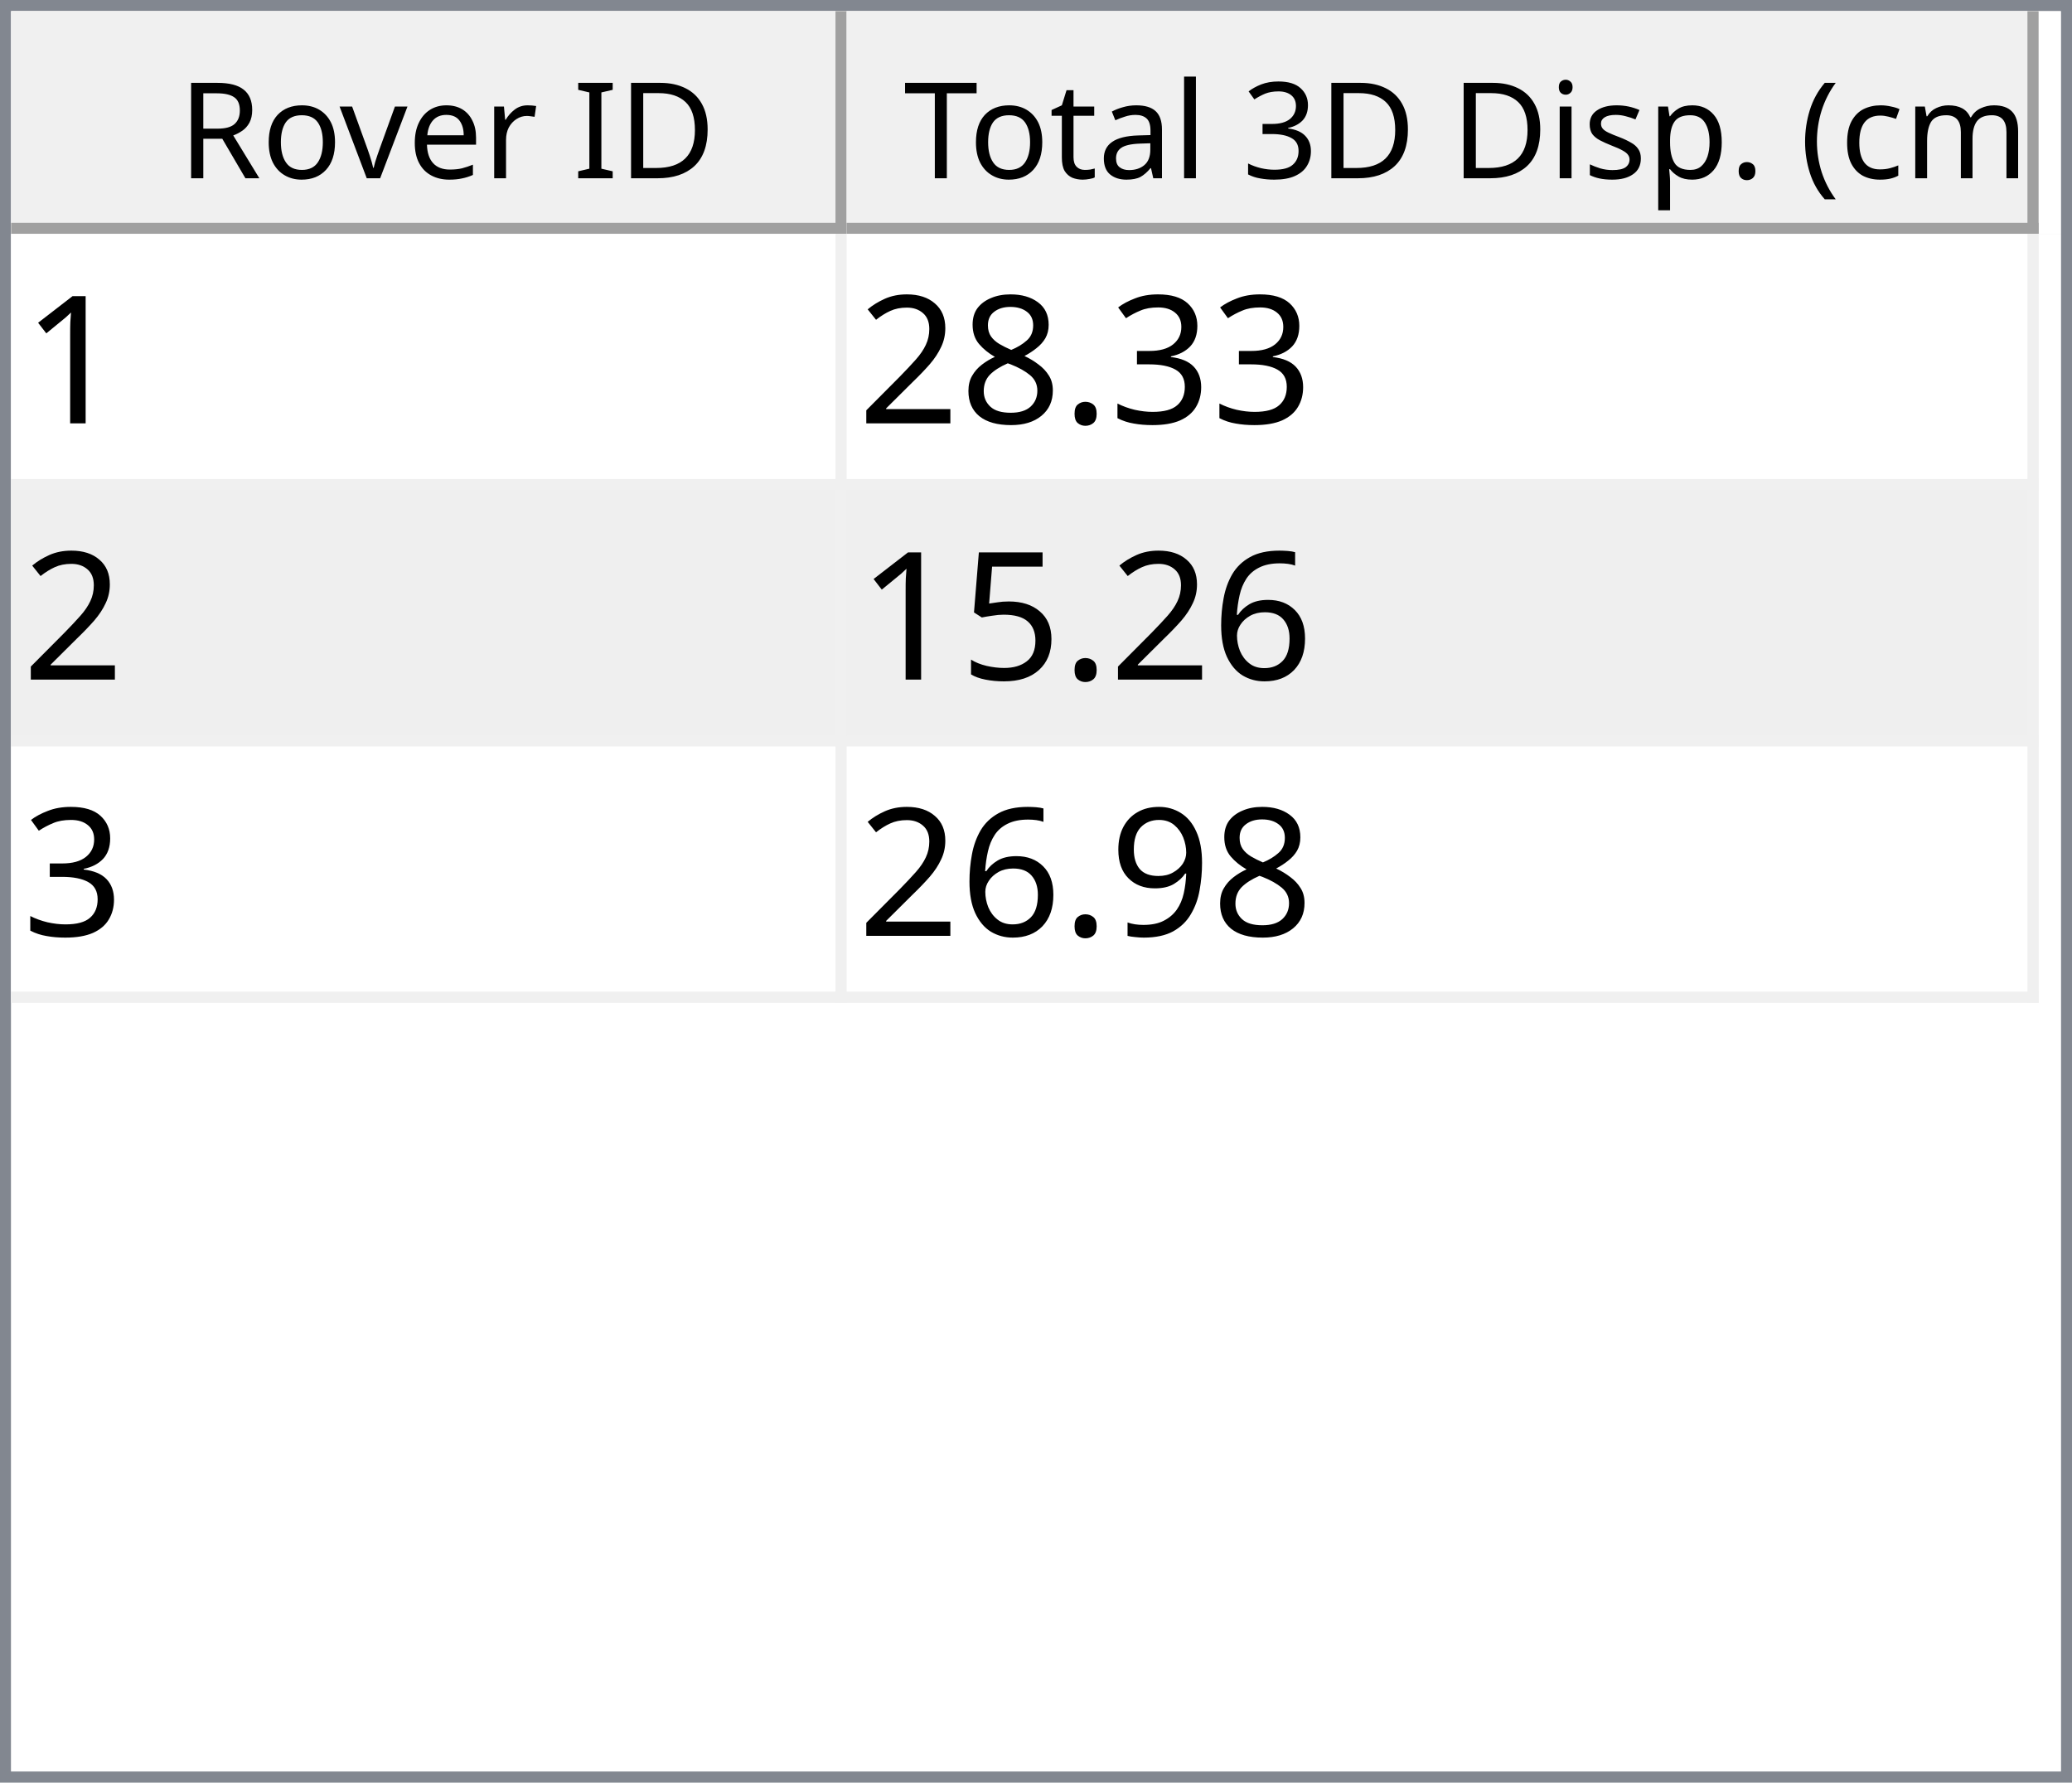
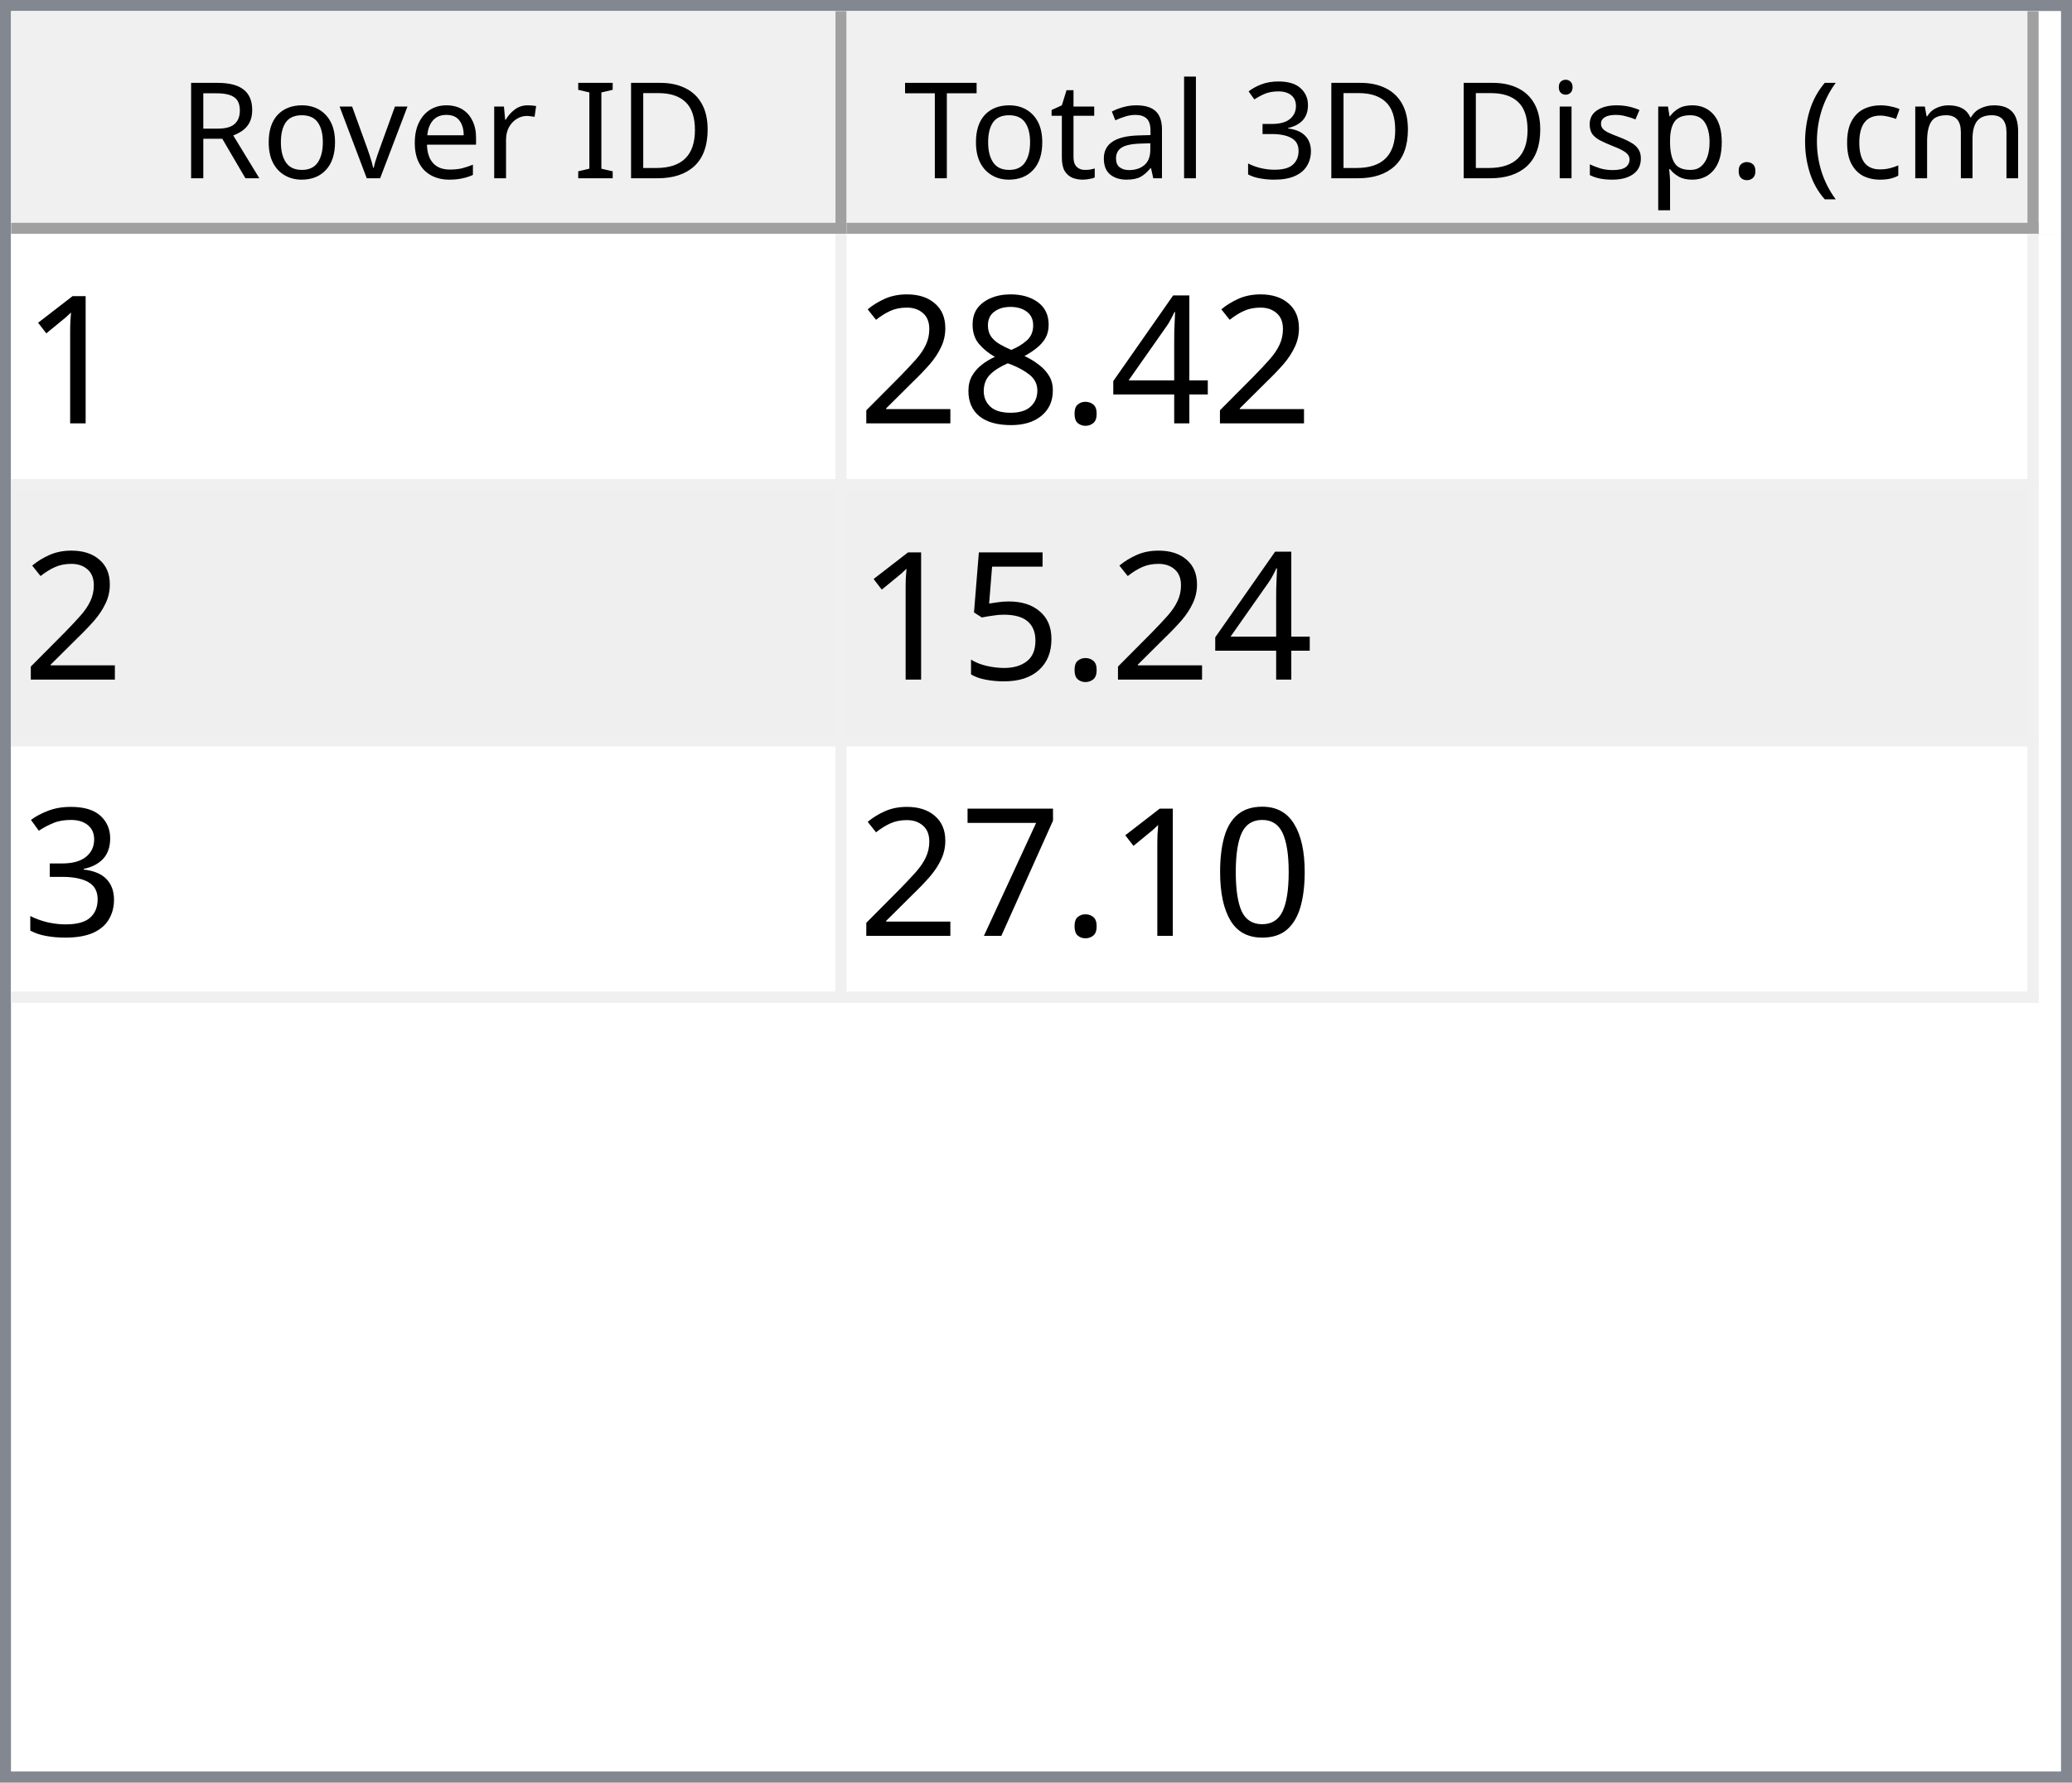
<svg xmlns="http://www.w3.org/2000/svg" style="fill-opacity:1; color-rendering:auto; color-interpolation:auto; text-rendering:auto; stroke:black; stroke-linecap:square; stroke-miterlimit:10; shape-rendering:auto; stroke-opacity:1; fill:black; stroke-dasharray:none; font-weight:normal; stroke-width:1; font-family:'Dialog'; font-style:normal; stroke-linejoin:miter; font-size:12px; stroke-dashoffset:0; image-rendering:auto;" width="186" height="160">
  <defs id="genericDefs" />
  <g>
    <defs id="defs1">
      <clipPath clipPathUnits="userSpaceOnUse" id="clipPath1">
        <path d="M0 0 L186 0 L186 160 L0 160 L0 0 Z" />
      </clipPath>
      <clipPath clipPathUnits="userSpaceOnUse" id="clipPath2">
        <path d="M0 0 L0 160 L186 160 L186 0 Z" />
      </clipPath>
      <clipPath clipPathUnits="userSpaceOnUse" id="clipPath3">
        <path d="M0 0 L0 20 L184 20 L184 0 Z" />
      </clipPath>
      <clipPath clipPathUnits="userSpaceOnUse" id="clipPath4">
        <path d="M0 0 L0 20 L75 20 L75 0 Z" />
      </clipPath>
      <clipPath clipPathUnits="userSpaceOnUse" id="clipPath5">
        <path d="M1 1 L1 19 L74 19 L74 1 Z" />
      </clipPath>
      <clipPath clipPathUnits="userSpaceOnUse" id="clipPath6">
        <path d="M0 0 L0 18 L73 18 L73 0 Z" />
      </clipPath>
      <clipPath clipPathUnits="userSpaceOnUse" id="clipPath7">
        <path d="M-0.5 -0.5 L-0.5 19.5 L74.5 19.5 L74.5 -0.5 Z" />
      </clipPath>
      <clipPath clipPathUnits="userSpaceOnUse" id="clipPath8">
        <path d="M0 0 L0 20 L107 20 L107 0 Z" />
      </clipPath>
      <clipPath clipPathUnits="userSpaceOnUse" id="clipPath9">
        <path d="M1 1 L1 19 L106 19 L106 1 Z" />
      </clipPath>
      <clipPath clipPathUnits="userSpaceOnUse" id="clipPath10">
        <path d="M0 0 L0 18 L105 18 L105 0 Z" />
      </clipPath>
      <clipPath clipPathUnits="userSpaceOnUse" id="clipPath11">
        <path d="M-0.5 -0.5 L-0.5 19.5 L106.5 19.5 L106.5 -0.5 Z" />
      </clipPath>
      <clipPath clipPathUnits="userSpaceOnUse" id="clipPath12">
        <path d="M0 0 L0 138 L184 138 L184 0 Z" />
      </clipPath>
      <clipPath clipPathUnits="userSpaceOnUse" id="clipPath13">
        <path d="M0 0 L0 69 L182 69 L182 0 Z" />
      </clipPath>
      <clipPath clipPathUnits="userSpaceOnUse" id="clipPath14">
        <path d="M-0.5 -0.5 L-0.5 68.5 L181.5 68.5 L181.5 -0.5 Z" />
      </clipPath>
      <clipPath clipPathUnits="userSpaceOnUse" id="clipPath15">
        <path d="M0 0 L0 22 L74 22 L74 0 Z" />
      </clipPath>
      <clipPath clipPathUnits="userSpaceOnUse" id="clipPath16">
        <path d="M0 0 L0 22 L106 22 L106 0 Z" />
      </clipPath>
      <font horiz-adv-x="64.551" id="font1">
        <font-face ascent="107.91" descent="25.098" units-per-em="100" style="font-style:normal; font-family:Segoe UI; font-weight:normal;" />
        <missing-glyph horiz-adv-x="64.551" d="M8.109 0 L8.109 68.266 L56.453 68.266 L56.453 0 L8.109 0 ZM15.328 7.234 L49.219 7.234 L49.219 61.031 L15.328 61.031 L15.328 7.234 Z" />
        <glyph unicode="D" horiz-adv-x="70.117" d="M9.188 0 L9.188 70.016 L28.516 70.016 Q65.531 70.016 65.531 35.891 Q65.531 19.672 55.25 9.836 Q44.969 0 27.734 0 L9.188 0 ZM17.391 62.594 L17.391 7.422 L27.828 7.422 Q41.609 7.422 49.273 14.797 Q56.938 22.172 56.938 35.688 Q56.938 62.594 28.328 62.594 L17.391 62.594 Z" />
        <glyph unicode="I" horiz-adv-x="26.611" d="M17.391 0 L9.188 0 L9.188 70.016 L17.391 70.016 L17.391 0 Z" />
        <glyph unicode=" " horiz-adv-x="27.393" d="" />
        <glyph unicode="r" horiz-adv-x="34.766" d="M34.188 41.891 Q32.078 43.5 28.125 43.5 Q23 43.5 19.555 38.672 Q16.109 33.844 16.109 25.484 L16.109 0 L8.109 0 L8.109 50 L16.109 50 L16.109 39.703 L16.312 39.703 Q18.016 44.969 21.531 47.922 Q25.047 50.875 29.391 50.875 Q32.516 50.875 34.188 50.203 L34.188 41.891 Z" />
        <glyph unicode="e" horiz-adv-x="52.295" d="M48.297 23 L12.984 23 Q13.188 14.656 17.484 10.109 Q21.781 5.562 29.297 5.562 Q37.75 5.562 44.828 11.141 L44.828 3.609 Q38.234 -1.172 27.391 -1.172 Q16.797 -1.172 10.742 5.641 Q4.688 12.453 4.688 24.812 Q4.688 36.469 11.305 43.82 Q17.922 51.172 27.734 51.172 Q37.547 51.172 42.922 44.828 Q48.297 38.484 48.297 27.203 L48.297 23 ZM40.094 29.781 Q40.047 36.719 36.75 40.578 Q33.453 44.438 27.594 44.438 Q21.922 44.438 17.969 40.383 Q14.016 36.328 13.094 29.781 L40.094 29.781 Z" />
        <glyph unicode="v" horiz-adv-x="47.9" d="M47.406 50 L27.484 0 L19.625 0 L0.688 50 L9.469 50 L22.172 13.672 Q23.578 9.672 23.922 6.688 L24.125 6.688 Q24.609 10.453 25.688 13.484 L38.969 50 L47.406 50 Z" />
        <glyph unicode="o" horiz-adv-x="58.594" d="M29 -1.172 Q17.922 -1.172 11.305 5.836 Q4.688 12.844 4.688 24.422 Q4.688 37.016 11.57 44.094 Q18.453 51.172 30.172 51.172 Q41.359 51.172 47.633 44.289 Q53.906 37.406 53.906 25.203 Q53.906 13.234 47.141 6.031 Q40.375 -1.172 29 -1.172 ZM29.594 44.438 Q21.875 44.438 17.383 39.188 Q12.891 33.938 12.891 24.703 Q12.891 15.828 17.43 10.695 Q21.969 5.562 29.594 5.562 Q37.359 5.562 41.531 10.594 Q45.703 15.625 45.703 24.906 Q45.703 34.281 41.531 39.359 Q37.359 44.438 29.594 44.438 Z" />
        <glyph unicode="R" horiz-adv-x="59.814" d="M59.375 0 L49.609 0 L37.891 19.625 Q36.281 22.359 34.766 24.289 Q33.25 26.219 31.664 27.438 Q30.078 28.656 28.25 29.219 Q26.422 29.781 24.125 29.781 L17.391 29.781 L17.391 0 L9.188 0 L9.188 70.016 L30.078 70.016 Q34.672 70.016 38.555 68.867 Q42.438 67.719 45.289 65.375 Q48.141 63.031 49.758 59.547 Q51.375 56.062 51.375 51.375 Q51.375 47.703 50.273 44.656 Q49.172 41.609 47.148 39.211 Q45.125 36.812 42.266 35.133 Q39.406 33.453 35.844 32.516 L35.844 32.328 Q37.594 31.547 38.891 30.547 Q40.188 29.547 41.359 28.18 Q42.531 26.812 43.68 25.078 Q44.828 23.344 46.234 21.047 L59.375 0 ZM17.391 62.594 L17.391 37.203 L28.516 37.203 Q31.594 37.203 34.203 38.133 Q36.812 39.062 38.719 40.797 Q40.625 42.531 41.703 45.047 Q42.781 47.562 42.781 50.688 Q42.781 56.297 39.141 59.445 Q35.5 62.594 28.609 62.594 L17.391 62.594 Z" />
        <glyph unicode=")" horiz-adv-x="30.176" d="M8.297 -15.922 L1.172 -15.922 Q16.406 2.344 16.406 26.812 Q16.406 51.469 1.078 70.016 L8.297 70.016 Q23.531 52.156 23.531 26.703 Q23.531 1.375 8.297 -15.922 Z" />
        <glyph unicode="m" horiz-adv-x="86.133" d="M79.109 0 L71.094 0 L71.094 28.719 Q71.094 37.016 68.531 40.727 Q65.969 44.438 59.906 44.438 Q54.781 44.438 51.195 39.75 Q47.609 35.062 47.609 28.516 L47.609 0 L39.594 0 L39.594 29.688 Q39.594 44.438 28.219 44.438 Q22.953 44.438 19.531 40.016 Q16.109 35.594 16.109 28.516 L16.109 0 L8.109 0 L8.109 50 L16.109 50 L16.109 42.094 L16.312 42.094 Q21.625 51.172 31.844 51.172 Q36.969 51.172 40.773 48.312 Q44.578 45.453 46 40.828 Q51.562 51.172 62.594 51.172 Q79.109 51.172 79.109 30.812 L79.109 0 Z" />
        <glyph unicode="c" horiz-adv-x="46.191" d="M42.188 2.297 Q36.422 -1.172 28.516 -1.172 Q17.828 -1.172 11.258 5.789 Q4.688 12.75 4.688 23.828 Q4.688 36.188 11.766 43.68 Q18.844 51.172 30.672 51.172 Q37.25 51.172 42.281 48.734 L42.281 40.531 Q36.719 44.438 30.375 44.438 Q22.703 44.438 17.797 38.945 Q12.891 33.453 12.891 24.516 Q12.891 15.719 17.508 10.641 Q22.125 5.562 29.891 5.562 Q36.422 5.562 42.188 9.906 L42.188 2.297 Z" />
        <glyph unicode="(" horiz-adv-x="30.176" d="M29.109 -15.922 L21.969 -15.922 Q6.844 1.375 6.844 26.703 Q6.844 52.156 21.969 70.016 L29.203 70.016 Q13.875 51.469 13.875 26.812 Q13.875 2.344 29.109 -15.922 Z" />
        <glyph unicode="." horiz-adv-x="21.68" d="M10.891 -1.078 Q8.641 -1.078 7.055 0.539 Q5.469 2.156 5.469 4.391 Q5.469 6.641 7.055 8.273 Q8.641 9.906 10.891 9.906 Q13.188 9.906 14.797 8.273 Q16.406 6.641 16.406 4.391 Q16.406 2.156 14.797 0.539 Q13.188 -1.078 10.891 -1.078 Z" />
        <glyph unicode="p" horiz-adv-x="58.789" d="M16.312 7.234 L16.109 7.234 L16.109 -23 L8.109 -23 L8.109 50 L16.109 50 L16.109 41.219 L16.312 41.219 Q22.219 51.172 33.594 51.172 Q43.266 51.172 48.688 44.461 Q54.109 37.75 54.109 26.469 Q54.109 13.922 48 6.375 Q41.891 -1.172 31.297 -1.172 Q21.578 -1.172 16.312 7.234 ZM16.109 27.391 L16.109 20.406 Q16.109 14.203 20.141 9.883 Q24.172 5.562 30.375 5.562 Q37.641 5.562 41.773 11.133 Q45.906 16.703 45.906 26.609 Q45.906 34.969 42.047 39.703 Q38.188 44.438 31.594 44.438 Q24.609 44.438 20.359 39.578 Q16.109 34.719 16.109 27.391 Z" />
        <glyph unicode="s" horiz-adv-x="42.432" d="M5.078 1.812 L5.078 10.406 Q11.625 5.562 19.484 5.562 Q30.031 5.562 30.031 12.594 Q30.031 14.594 29.125 15.992 Q28.219 17.391 26.68 18.461 Q25.141 19.531 23.07 20.383 Q21 21.234 18.609 22.172 Q15.281 23.484 12.766 24.828 Q10.25 26.172 8.57 27.859 Q6.891 29.547 6.031 31.695 Q5.172 33.844 5.172 36.719 Q5.172 40.234 6.789 42.945 Q8.406 45.656 11.086 47.484 Q13.766 49.312 17.211 50.242 Q20.656 51.172 24.312 51.172 Q30.812 51.172 35.938 48.922 L35.938 40.828 Q30.422 44.438 23.25 44.438 Q21 44.438 19.195 43.922 Q17.391 43.406 16.094 42.477 Q14.797 41.547 14.086 40.258 Q13.375 38.969 13.375 37.406 Q13.375 35.453 14.086 34.133 Q14.797 32.812 16.164 31.789 Q17.531 30.766 19.484 29.938 Q21.438 29.109 23.922 28.125 Q27.25 26.859 29.883 25.516 Q32.516 24.172 34.375 22.484 Q36.234 20.797 37.234 18.602 Q38.234 16.406 38.234 13.375 Q38.234 9.672 36.602 6.938 Q34.969 4.203 32.234 2.398 Q29.5 0.594 25.93 -0.289 Q22.359 -1.172 18.453 -1.172 Q10.75 -1.172 5.078 1.812 Z" />
        <glyph unicode="i" horiz-adv-x="24.219" d="M12.203 62.703 Q10.062 62.703 8.547 64.164 Q7.031 65.625 7.031 67.875 Q7.031 70.125 8.547 71.609 Q10.062 73.094 12.203 73.094 Q14.406 73.094 15.945 71.609 Q17.484 70.125 17.484 67.875 Q17.484 65.719 15.945 64.211 Q14.406 62.703 12.203 62.703 ZM16.109 0 L8.109 0 L8.109 50 L16.109 50 L16.109 0 Z" />
        <glyph unicode="3" horiz-adv-x="53.906" d="M46.531 19.828 Q46.531 15.094 44.75 11.211 Q42.969 7.328 39.719 4.57 Q36.469 1.812 31.93 0.297 Q27.391 -1.219 21.922 -1.219 Q11.922 -1.219 6 2.594 L6 11.188 Q13.094 5.609 22.219 5.609 Q25.875 5.609 28.828 6.539 Q31.781 7.469 33.906 9.227 Q36.031 10.984 37.18 13.477 Q38.328 15.969 38.328 19.094 Q38.328 32.812 18.797 32.812 L12.984 32.812 L12.984 39.594 L18.5 39.594 Q35.797 39.594 35.797 52.484 Q35.797 64.406 22.609 64.406 Q15.188 64.406 8.688 59.422 L8.688 67.188 Q15.375 71.188 24.609 71.188 Q29 71.188 32.57 69.969 Q36.141 68.75 38.68 66.555 Q41.219 64.359 42.609 61.281 Q44 58.203 44 54.5 Q44 40.672 30.031 36.719 L30.031 36.531 Q33.594 36.141 36.625 34.797 Q39.656 33.453 41.852 31.305 Q44.047 29.156 45.289 26.25 Q46.531 23.344 46.531 19.828 Z" />
        <glyph unicode="l" horiz-adv-x="24.219" d="M16.109 0 L8.109 0 L8.109 74.031 L16.109 74.031 L16.109 0 Z" />
        <glyph unicode="a" horiz-adv-x="50.879" d="M43.891 0 L35.891 0 L35.891 7.812 L35.688 7.812 Q30.469 -1.172 20.312 -1.172 Q12.844 -1.172 8.617 2.781 Q4.391 6.734 4.391 13.281 Q4.391 27.297 20.906 29.594 L35.891 31.688 Q35.891 44.438 25.594 44.438 Q16.547 44.438 9.281 38.281 L9.281 46.484 Q16.656 51.172 26.266 51.172 Q43.891 51.172 43.891 32.516 L43.891 0 ZM35.891 25.297 L23.828 23.641 Q18.266 22.859 15.43 20.875 Q12.594 18.891 12.594 13.875 Q12.594 10.203 15.211 7.883 Q17.828 5.562 22.172 5.562 Q28.125 5.562 32.008 9.742 Q35.891 13.922 35.891 20.312 L35.891 25.297 Z" />
        <glyph unicode="t" horiz-adv-x="33.887" d="M31.297 0.484 Q28.469 -1.078 23.828 -1.078 Q10.688 -1.078 10.688 13.578 L10.688 43.172 L2.094 43.172 L2.094 50 L10.688 50 L10.688 62.203 L18.703 64.797 L18.703 50 L31.297 50 L31.297 43.172 L18.703 43.172 L18.703 14.984 Q18.703 9.969 20.414 7.82 Q22.125 5.672 26.078 5.672 Q29.109 5.672 31.297 7.328 L31.297 0.484 Z" />
        <glyph unicode="T" horiz-adv-x="52.393" d="M50.594 62.594 L30.375 62.594 L30.375 0 L22.172 0 L22.172 62.594 L2 62.594 L2 70.016 L50.594 70.016 L50.594 62.594 Z" />
      </font>
      <font horiz-adv-x="75.0" id="font2">
        <font-face ascent="100.537" descent="21.973" units-per-em="100" style="font-style:normal; font-family:sans-serif; font-weight:normal;" />
        <missing-glyph horiz-adv-x="75.0" d="M12.5 0 L12.5 62.5 L62.5 62.5 L62.5 0 L12.5 0 ZM14.062 1.562 L60.938 1.562 L60.938 60.938 L14.062 60.938 L14.062 1.562 Z" />
        <glyph unicode="1" horiz-adv-x="55.615" d="M37.25 0 L28.469 0 L28.469 56 Q25.297 52.984 20.141 49.953 Q14.984 46.922 10.891 45.406 L10.891 53.906 Q18.266 57.375 23.781 62.305 Q29.297 67.234 31.594 71.875 L37.25 71.875 L37.25 0 Z" />
-         <glyph unicode="3" horiz-adv-x="55.615" d="M4.203 18.891 L12.984 20.062 Q14.5 12.594 18.141 9.297 Q21.781 6 27 6 Q33.203 6 37.477 10.297 Q41.75 14.594 41.75 20.953 Q41.75 27 37.797 30.93 Q33.844 34.859 27.734 34.859 Q25.25 34.859 21.531 33.891 L22.516 41.609 Q23.391 41.5 23.922 41.5 Q29.547 41.5 34.039 44.43 Q38.531 47.359 38.531 53.469 Q38.531 58.297 35.258 61.477 Q31.984 64.656 26.812 64.656 Q21.688 64.656 18.266 61.43 Q14.844 58.203 13.875 51.766 L5.078 53.328 Q6.688 62.156 12.398 67.016 Q18.109 71.875 26.609 71.875 Q32.469 71.875 37.398 69.359 Q42.328 66.844 44.945 62.5 Q47.562 58.156 47.562 53.266 Q47.562 48.641 45.07 44.828 Q42.578 41.016 37.703 38.766 Q44.047 37.312 47.562 32.695 Q51.078 28.078 51.078 21.141 Q51.078 11.766 44.242 5.25 Q37.406 -1.266 26.953 -1.266 Q17.531 -1.266 11.305 4.352 Q5.078 9.969 4.203 18.891 Z" />
+         <glyph unicode="4" horiz-adv-x="55.615" d="M32.328 0 L32.328 17.141 L1.266 17.141 L1.266 25.203 L33.938 71.578 L41.109 71.578 L41.109 25.203 L50.781 25.203 L50.781 17.141 L41.109 17.141 L41.109 0 L32.328 0 ZM32.328 25.203 L32.328 57.469 L9.906 25.203 L32.328 25.203 Z" />
        <glyph unicode="." horiz-adv-x="27.783" d="M9.078 0 L9.078 10.016 L19.094 10.016 L19.094 0 L9.078 0 Z" />
        <glyph unicode="8" horiz-adv-x="55.615" d="M17.672 38.812 Q12.203 40.828 9.57 44.539 Q6.938 48.25 6.938 53.422 Q6.938 61.234 12.555 66.555 Q18.172 71.875 27.484 71.875 Q36.859 71.875 42.578 66.43 Q48.297 60.984 48.297 53.172 Q48.297 48.188 45.68 44.508 Q43.062 40.828 37.75 38.812 Q44.344 36.672 47.781 31.883 Q51.219 27.094 51.219 20.453 Q51.219 11.281 44.727 5.031 Q38.234 -1.219 27.641 -1.219 Q17.047 -1.219 10.547 5.055 Q4.047 11.328 4.047 20.703 Q4.047 27.688 7.594 32.398 Q11.141 37.109 17.672 38.812 ZM15.922 53.719 Q15.922 48.641 19.195 45.414 Q22.469 42.188 27.688 42.188 Q32.766 42.188 36.016 45.383 Q39.266 48.578 39.266 53.219 Q39.266 58.062 35.914 61.359 Q32.562 64.656 27.594 64.656 Q22.562 64.656 19.242 61.43 Q15.922 58.203 15.922 53.719 ZM13.094 20.656 Q13.094 16.891 14.875 13.375 Q16.656 9.859 20.172 7.93 Q23.688 6 27.734 6 Q34.031 6 38.133 10.055 Q42.234 14.109 42.234 20.359 Q42.234 26.703 38.016 30.859 Q33.797 35.016 27.438 35.016 Q21.234 35.016 17.164 30.914 Q13.094 26.812 13.094 20.656 Z" />
        <glyph unicode="2" horiz-adv-x="55.615" d="M50.344 8.453 L50.344 0 L3.031 0 Q2.938 3.172 4.047 6.109 Q5.859 10.938 9.836 15.625 Q13.812 20.312 21.344 26.469 Q33.016 36.031 37.117 41.625 Q41.219 47.219 41.219 52.203 Q41.219 57.422 37.477 61.008 Q33.734 64.594 27.734 64.594 Q21.391 64.594 17.578 60.789 Q13.766 56.984 13.719 50.25 L4.688 51.172 Q5.609 61.281 11.664 66.578 Q17.719 71.875 27.938 71.875 Q38.234 71.875 44.242 66.164 Q50.25 60.453 50.25 52 Q50.25 47.703 48.492 43.555 Q46.734 39.406 42.656 34.812 Q38.578 30.219 29.109 22.219 Q21.188 15.578 18.945 13.211 Q16.703 10.844 15.234 8.453 L50.344 8.453 Z" />
-         <glyph unicode="6" horiz-adv-x="55.615" d="M49.75 54.047 L41.016 53.375 Q39.844 58.547 37.703 60.891 Q34.125 64.656 28.906 64.656 Q24.703 64.656 21.531 62.312 Q17.391 59.281 14.992 53.469 Q12.594 47.656 12.5 36.922 Q15.672 41.75 20.266 44.094 Q24.859 46.438 29.891 46.438 Q38.672 46.438 44.852 39.969 Q51.031 33.5 51.031 23.25 Q51.031 16.5 48.125 10.719 Q45.219 4.938 40.141 1.859 Q35.062 -1.219 28.609 -1.219 Q17.625 -1.219 10.695 6.859 Q3.766 14.938 3.766 33.5 Q3.766 54.25 11.422 63.672 Q18.109 71.875 29.438 71.875 Q37.891 71.875 43.289 67.141 Q48.688 62.406 49.75 54.047 ZM13.875 23.188 Q13.875 18.656 15.797 14.508 Q17.719 10.359 21.188 8.18 Q24.656 6 28.469 6 Q34.031 6 38.039 10.492 Q42.047 14.984 42.047 22.703 Q42.047 30.125 38.086 34.398 Q34.125 38.672 28.125 38.672 Q22.172 38.672 18.023 34.398 Q13.875 30.125 13.875 23.188 Z" />
        <glyph unicode="5" horiz-adv-x="55.615" d="M4.156 18.75 L13.375 19.531 Q14.406 12.797 18.141 9.398 Q21.875 6 27.156 6 Q33.5 6 37.891 10.789 Q42.281 15.578 42.281 23.484 Q42.281 31 38.062 35.352 Q33.844 39.703 27 39.703 Q22.75 39.703 19.336 37.773 Q15.922 35.844 13.969 32.766 L5.719 33.844 L12.641 70.609 L48.25 70.609 L48.25 62.203 L19.672 62.203 L15.828 42.969 Q22.266 47.469 29.344 47.469 Q38.719 47.469 45.164 40.969 Q51.609 34.469 51.609 24.266 Q51.609 14.547 45.953 7.469 Q39.062 -1.219 27.156 -1.219 Q17.391 -1.219 11.211 4.25 Q5.031 9.719 4.156 18.75 Z" />
-         <glyph unicode="9" horiz-adv-x="55.615" d="M5.469 16.547 L13.922 17.328 Q14.984 11.375 18.016 8.688 Q21.047 6 25.781 6 Q29.828 6 32.883 7.859 Q35.938 9.719 37.891 12.82 Q39.844 15.922 41.164 21.195 Q42.484 26.469 42.484 31.938 Q42.484 32.516 42.438 33.688 Q39.797 29.5 35.234 26.883 Q30.672 24.266 25.344 24.266 Q16.453 24.266 10.305 30.711 Q4.156 37.156 4.156 47.703 Q4.156 58.594 10.578 65.234 Q17 71.875 26.656 71.875 Q33.641 71.875 39.43 68.117 Q45.219 64.359 48.219 57.398 Q51.219 50.438 51.219 37.25 Q51.219 23.531 48.242 15.406 Q45.266 7.281 39.383 3.031 Q33.5 -1.219 25.594 -1.219 Q17.188 -1.219 11.867 3.445 Q6.547 8.109 5.469 16.547 ZM41.453 48.141 Q41.453 55.719 37.43 60.156 Q33.406 64.594 27.734 64.594 Q21.875 64.594 17.531 59.812 Q13.188 55.031 13.188 47.406 Q13.188 40.578 17.312 36.305 Q21.438 32.031 27.484 32.031 Q33.594 32.031 37.523 36.305 Q41.453 40.578 41.453 48.141 Z" />
+         <glyph unicode="3" horiz-adv-x="55.615" d="M4.203 18.891 L12.984 20.062 Q14.5 12.594 18.141 9.297 Q21.781 6 27 6 Q33.203 6 37.477 10.297 Q41.75 14.594 41.75 20.953 Q41.75 27 37.797 30.93 Q33.844 34.859 27.734 34.859 Q25.25 34.859 21.531 33.891 L22.516 41.609 Q23.391 41.5 23.922 41.5 Q29.547 41.5 34.039 44.43 Q38.531 47.359 38.531 53.469 Q38.531 58.297 35.258 61.477 Q31.984 64.656 26.812 64.656 Q21.688 64.656 18.266 61.43 Q14.844 58.203 13.875 51.766 L5.078 53.328 Q6.688 62.156 12.398 67.016 Q18.109 71.875 26.609 71.875 Q32.469 71.875 37.398 69.359 Q42.328 66.844 44.945 62.5 Q47.562 58.156 47.562 53.266 Q47.562 48.641 45.07 44.828 Q42.578 41.016 37.703 38.766 Q44.047 37.312 47.562 32.695 Q51.078 28.078 51.078 21.141 Q51.078 11.766 44.242 5.25 Q37.406 -1.266 26.953 -1.266 Q17.531 -1.266 11.305 4.352 Q5.078 9.969 4.203 18.891 Z" />
+         <glyph unicode="0" horiz-adv-x="55.615" d="M4.156 35.297 Q4.156 48 6.766 55.742 Q9.375 63.484 14.523 67.68 Q19.672 71.875 27.484 71.875 Q33.25 71.875 37.594 69.555 Q41.938 67.234 44.773 62.867 Q47.609 58.5 49.219 52.227 Q50.828 45.953 50.828 35.297 Q50.828 22.703 48.242 14.969 Q45.656 7.234 40.508 3.008 Q35.359 -1.219 27.484 -1.219 Q17.141 -1.219 11.234 6.203 Q4.156 15.141 4.156 35.297 ZM13.188 35.297 Q13.188 17.672 17.312 11.836 Q21.438 6 27.484 6 Q33.547 6 37.672 11.859 Q41.797 17.719 41.797 35.297 Q41.797 52.984 37.672 58.789 Q33.547 64.594 27.391 64.594 Q21.344 64.594 17.719 59.469 Q13.188 52.938 13.188 35.297 Z" />
+         <glyph unicode="7" horiz-adv-x="55.615" d="M4.734 62.203 L4.734 70.656 L51.078 70.656 L51.078 63.812 Q44.234 56.547 37.523 44.484 Q30.812 32.422 27.156 19.672 Q24.516 10.688 23.781 0 L14.75 0 Q14.891 8.453 18.062 20.414 Q21.234 32.375 27.172 43.484 Q33.109 54.594 39.797 62.203 L4.734 62.203 Z" />
      </font>
    </defs>
    <g style="fill:white; stroke:white;">
      <rect x="0" y="0" width="186" style="clip-path:url(#clipPath1); stroke:none;" height="160" />
    </g>
    <g style="fill:white; text-rendering:optimizeSpeed; color-rendering:optimizeSpeed; image-rendering:optimizeSpeed; shape-rendering:crispEdges; stroke:white; color-interpolation:sRGB;">
      <rect x="0" width="186" height="160" y="0" style="stroke:none;" />
      <path style="stroke:none;" d="M0 160 L186 160 L186 0 L0 0 Z" />
    </g>
    <g style="fill:rgb(240,240,240); font-family:'Segoe UI'; stroke:rgb(240,240,240);">
      <rect x="0" y="0" width="186" style="clip-path:url(#clipPath2); stroke:none;" height="160" />
    </g>
    <g style="fill:rgb(130,135,144); font-family:'Segoe UI'; stroke:rgb(130,135,144);">
      <path d="M0 0 L186 0 L186 160 L0 160 L0 0 ZM1 1 L185 1 L185 159 L1 159 L1 1 Z" style="fill-rule:evenodd; clip-path:url(#clipPath2); stroke:none;" />
    </g>
    <g style="fill:white; font-family:'Segoe UI'; stroke:white;" transform="translate(1,1)">
      <rect x="0" y="0" width="184" style="clip-path:url(#clipPath3); stroke:none;" height="20" />
    </g>
    <g style="fill:rgb(240,240,240); font-family:'Segoe UI'; stroke:rgb(240,240,240);" transform="translate(1,1)">
      <rect x="0" y="0" width="75" style="clip-path:url(#clipPath4); stroke:none;" height="20" />
    </g>
    <g style="font-family:'Segoe UI';" transform="translate(2,2)">
      <text x="14" xml:space="preserve" y="14" style="clip-path:url(#clipPath6); stroke:none;">Rover ID</text>
    </g>
    <g style="fill:rgb(160,160,160); font-family:'Segoe UI'; stroke:rgb(160,160,160); stroke-linejoin:bevel;" transform="translate(1.5,1.5)">
      <line x1="74" x2="74" y1="0" style="fill:none; clip-path:url(#clipPath7);" y2="19" />
    </g>
    <g style="fill:rgb(160,160,160); font-family:'Segoe UI'; stroke:rgb(160,160,160); stroke-linejoin:bevel;" transform="matrix(1,0,0,1,1,1) translate(0.5,0.5)">
      <line x1="0" x2="74" y1="19" style="fill:none; clip-path:url(#clipPath7);" y2="19" />
    </g>
    <g style="fill:rgb(240,240,240); font-family:'Segoe UI'; stroke:rgb(240,240,240);" transform="translate(76,1)">
      <rect x="0" y="0" width="107" style="clip-path:url(#clipPath8); stroke:none;" height="20" />
    </g>
    <g style="font-family:'Segoe UI';" transform="translate(77,2)">
      <text x="1" xml:space="preserve" y="14" style="clip-path:url(#clipPath10); stroke:none;"> Total 3D Disp. (cm)</text>
    </g>
    <g style="fill:rgb(160,160,160); font-family:'Segoe UI'; stroke:rgb(160,160,160); stroke-linejoin:bevel;" transform="translate(76.5,1.5)">
      <line x1="106" x2="106" y1="0" style="fill:none; clip-path:url(#clipPath11);" y2="19" />
    </g>
    <g style="fill:rgb(160,160,160); font-family:'Segoe UI'; stroke:rgb(160,160,160); stroke-linejoin:bevel;" transform="matrix(1,0,0,1,76,1) translate(0.5,0.5)">
      <line x1="0" x2="106" y1="19" style="fill:none; clip-path:url(#clipPath11);" y2="19" />
    </g>
    <g style="fill:white; font-family:'Segoe UI'; stroke:white;" transform="translate(1,21)">
      <rect x="0" y="0" width="184" style="clip-path:url(#clipPath12); stroke:none;" height="138" />
    </g>
    <g style="fill:rgb(240,240,240); font-size:16px; font-family:sans-serif; stroke:rgb(240,240,240);" transform="translate(1,21)">
      <rect x="0" y="0" width="182" style="clip-path:url(#clipPath13); stroke:none;" height="69" />
      <line transform="translate(0.5,0.5)" x1="0" x2="181" y1="22" style="clip-path:url(#clipPath14); fill:none; stroke-linejoin:bevel;" y2="22" />
    </g>
    <g transform="matrix(1,0,0,1,1,21) translate(0.5,0.5)" style="fill:rgb(240,240,240); font-size:16px; font-family:sans-serif; stroke:rgb(240,240,240); stroke-linejoin:bevel;">
      <line x1="0" x2="181" y1="45" style="fill:none; clip-path:url(#clipPath14);" y2="45" />
    </g>
    <g transform="matrix(1,0,0,1,1,21) translate(0.5,0.5)" style="fill:rgb(240,240,240); font-size:16px; font-family:sans-serif; stroke:rgb(240,240,240); stroke-linejoin:bevel;">
      <line x1="0" x2="181" y1="68" style="fill:none; clip-path:url(#clipPath14);" y2="68" />
    </g>
    <g transform="matrix(1,0,0,1,1,21) translate(0.5,0.5)" style="fill:rgb(240,240,240); font-size:16px; font-family:sans-serif; stroke:rgb(240,240,240); stroke-linejoin:bevel;">
      <line x1="74" x2="74" y1="0" style="fill:none; clip-path:url(#clipPath14);" y2="68" />
    </g>
    <g transform="matrix(1,0,0,1,1,21) translate(0.5,0.5)" style="fill:rgb(240,240,240); font-size:16px; font-family:sans-serif; stroke:rgb(240,240,240); stroke-linejoin:bevel;">
      <line x1="181" x2="181" y1="0" style="fill:none; clip-path:url(#clipPath14);" y2="68" />
    </g>
    <g style="fill:white; font-size:16px; font-family:sans-serif; stroke:white;" transform="matrix(1,0,0,1,1,21)">
      <rect x="0" y="0" width="74" style="clip-path:url(#clipPath15); stroke:none;" height="22" />
      <text x="1" y="17" style="fill:black; clip-path:url(#clipPath15); stroke:none;" xml:space="preserve">1</text>
    </g>
    <g style="fill:white; font-size:16px; font-family:sans-serif; stroke:white;" transform="matrix(1,0,0,1,1,21) translate(75,0)">
      <rect x="0" y="0" width="106" style="clip-path:url(#clipPath16); stroke:none;" height="22" />
-       <text x="1" y="17" style="fill:black; clip-path:url(#clipPath16); stroke:none;" xml:space="preserve">28.33</text>
+       <text x="1" y="17" style="fill:black; clip-path:url(#clipPath16); stroke:none;" xml:space="preserve">28.42</text>
    </g>
    <g style="fill:rgb(239,239,239); font-size:16px; font-family:sans-serif; stroke:rgb(239,239,239);" transform="matrix(1,0,0,1,1,21) translate(0,23)">
      <rect x="0" y="0" width="74" style="clip-path:url(#clipPath15); stroke:none;" height="22" />
      <text x="1" y="17" style="fill:black; clip-path:url(#clipPath15); stroke:none;" xml:space="preserve">2</text>
    </g>
    <g style="fill:rgb(239,239,239); font-size:16px; font-family:sans-serif; stroke:rgb(239,239,239);" transform="matrix(1,0,0,1,1,21) translate(75,23)">
      <rect x="0" y="0" width="106" style="clip-path:url(#clipPath16); stroke:none;" height="22" />
-       <text x="1" y="17" style="fill:black; clip-path:url(#clipPath16); stroke:none;" xml:space="preserve">15.26</text>
+       <text x="1" y="17" style="fill:black; clip-path:url(#clipPath16); stroke:none;" xml:space="preserve">15.24</text>
    </g>
    <g style="fill:white; font-size:16px; font-family:sans-serif; stroke:white;" transform="matrix(1,0,0,1,1,21) translate(0,46)">
      <rect x="0" y="0" width="74" style="clip-path:url(#clipPath15); stroke:none;" height="22" />
      <text x="1" y="17" style="fill:black; clip-path:url(#clipPath15); stroke:none;" xml:space="preserve">3</text>
    </g>
    <g style="fill:white; font-size:16px; font-family:sans-serif; stroke:white;" transform="matrix(1,0,0,1,1,21) translate(75,46)">
      <rect x="0" y="0" width="106" style="clip-path:url(#clipPath16); stroke:none;" height="22" />
-       <text x="1" y="17" style="fill:black; clip-path:url(#clipPath16); stroke:none;" xml:space="preserve">26.98</text>
+       <text x="1" y="17" style="fill:black; clip-path:url(#clipPath16); stroke:none;" xml:space="preserve">27.10</text>
    </g>
  </g>
</svg>
